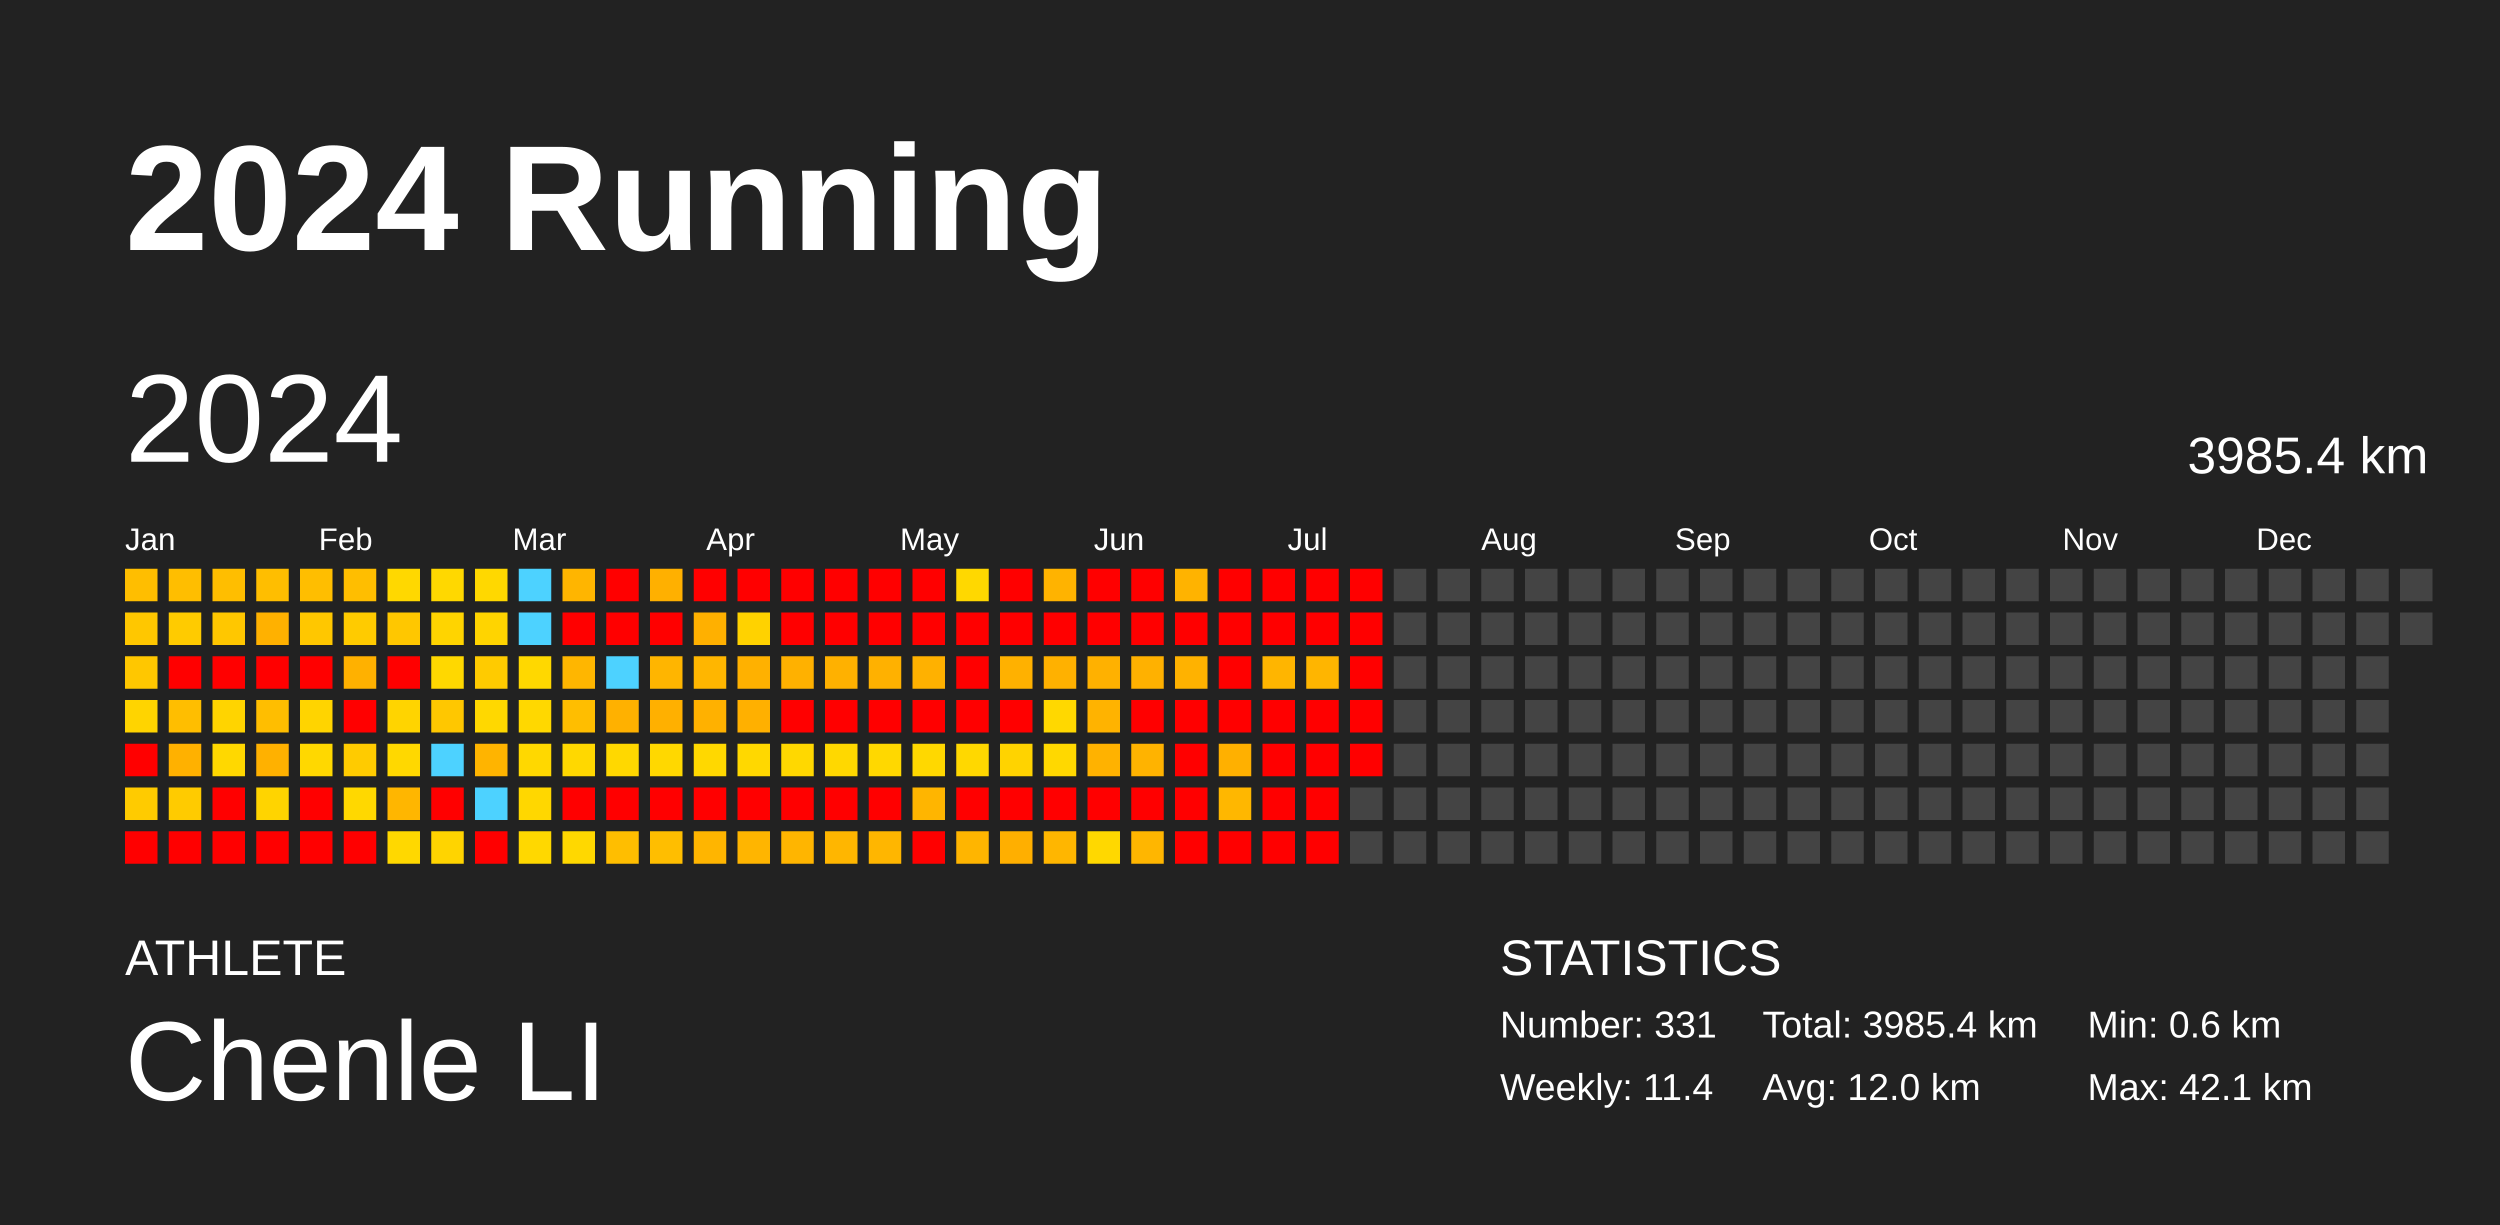
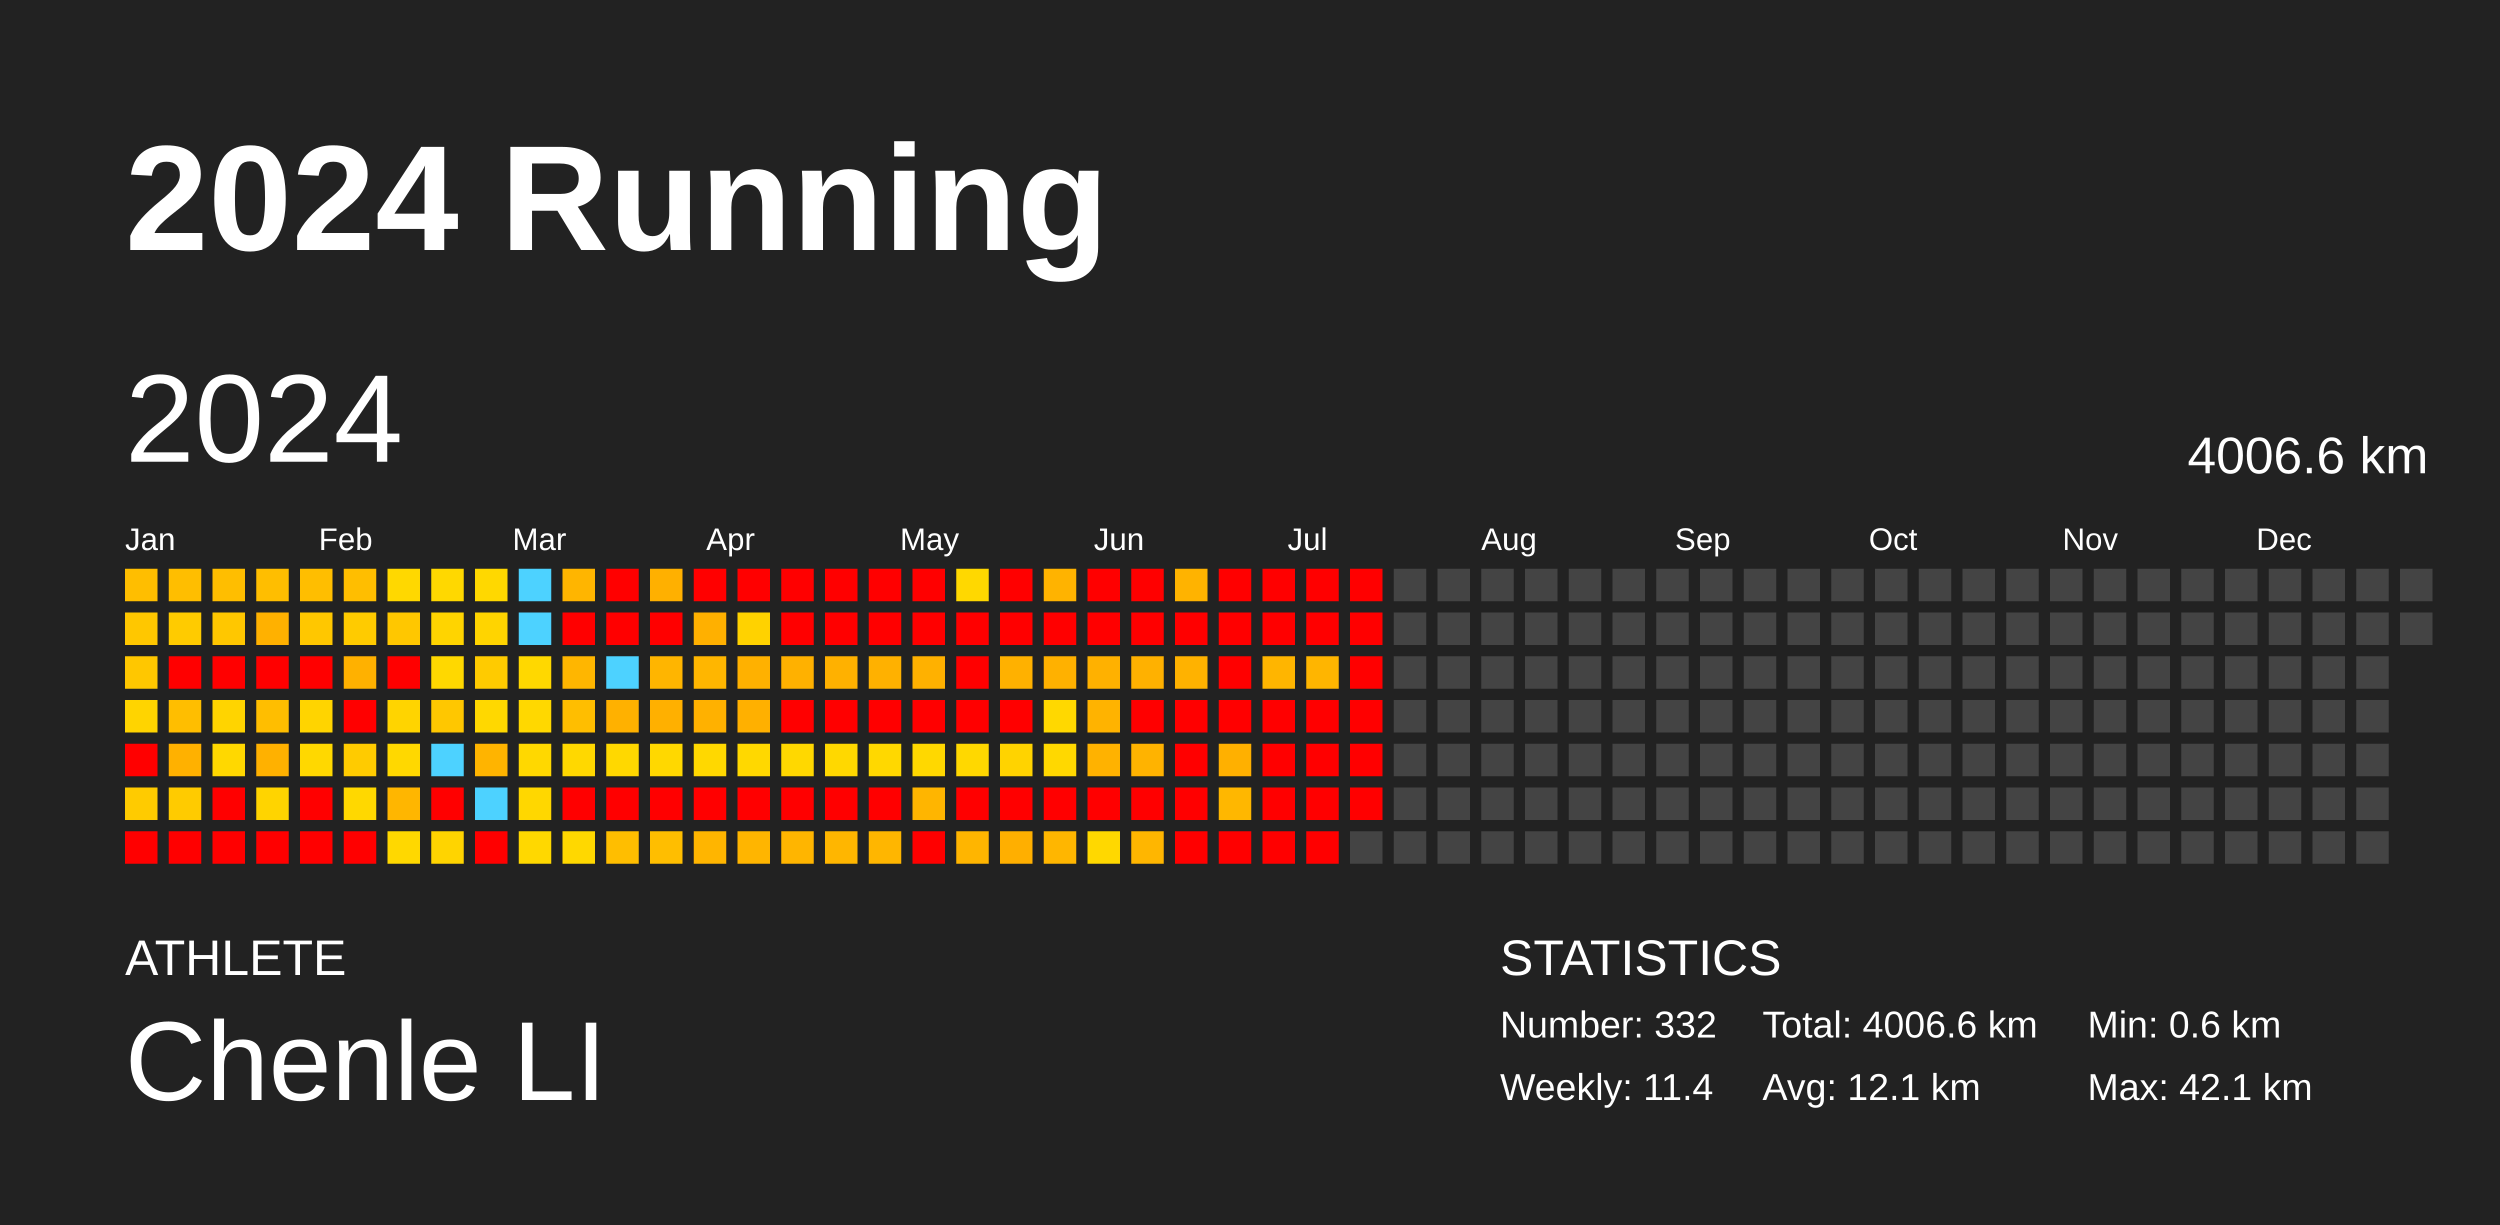
<svg xmlns="http://www.w3.org/2000/svg" baseProfile="full" height="98mm" version="1.1" viewBox="0,0,200,98" width="200mm">
  <defs />
  <rect fill="#222222" height="98" width="200" x="0" y="0" />
  <text fill="#FFFFFF" style="font-size:12px; font-family:Arial; font-weight:bold;" x="10" y="20">2024 Running</text>
  <text fill="#FFFFFF" style="font-size:4px; font-family:Arial" x="10" y="78">ATHLETE</text>
  <text fill="#FFFFFF" style="font-size:9px; font-family:Arial" x="10" y="88">Chenle LI</text>
  <text fill="#FFFFFF" style="font-size:4px; font-family:Arial" x="120" y="78">STATISTICS</text>
-   <text fill="#FFFFFF" style="font-size:3px; font-family:Arial" x="120" y="83">Number: 331</text>
+   <text fill="#FFFFFF" style="font-size:3px; font-family:Arial" x="120" y="83">Number: 332</text>
  <text fill="#FFFFFF" style="font-size:3px; font-family:Arial" x="120" y="88">Weekly: 11.4</text>
-   <text fill="#FFFFFF" style="font-size:3px; font-family:Arial" x="141" y="83">Total: 3985.4 km</text>
-   <text fill="#FFFFFF" style="font-size:3px; font-family:Arial" x="141" y="88">Avg: 12.0 km</text>
+   <text fill="#FFFFFF" style="font-size:3px; font-family:Arial" x="141" y="83">Total: 4006.6 km</text>
+   <text fill="#FFFFFF" style="font-size:3px; font-family:Arial" x="141" y="88">Avg: 12.1 km</text>
  <text fill="#FFFFFF" style="font-size:3px; font-family:Arial" x="167" y="83">Min: 0.6 km</text>
  <text fill="#FFFFFF" style="font-size:3px; font-family:Arial" x="167" y="88">Max: 42.1 km</text>
  <text dominant-baseline="hanging" fill="#FFFFFF" style="font-size:10.0px; font-family:Arial;" x="10" y="30">2024</text>
-   <text dominant-baseline="hanging" fill="#FFFFFF" style="font-size:4.125px; font-family:Arial;" x="175" y="35">3985.4 km</text>
+   <text dominant-baseline="hanging" fill="#FFFFFF" style="font-size:4.125px; font-family:Arial;" x="175" y="35">4006.6 km</text>
  <text fill="#FFFFFF" style="font-size:2.5px; font-family:Arial" x="10.0" y="44">Jan</text>
  <text fill="#FFFFFF" style="font-size:2.5px; font-family:Arial" x="25.5" y="44">Feb</text>
  <text fill="#FFFFFF" style="font-size:2.5px; font-family:Arial" x="41.0" y="44">Mar</text>
  <text fill="#FFFFFF" style="font-size:2.5px; font-family:Arial" x="56.5" y="44">Apr</text>
  <text fill="#FFFFFF" style="font-size:2.5px; font-family:Arial" x="72.0" y="44">May</text>
  <text fill="#FFFFFF" style="font-size:2.5px; font-family:Arial" x="87.5" y="44">Jun</text>
  <text fill="#FFFFFF" style="font-size:2.5px; font-family:Arial" x="103.0" y="44">Jul</text>
  <text fill="#FFFFFF" style="font-size:2.5px; font-family:Arial" x="118.5" y="44">Aug</text>
  <text fill="#FFFFFF" style="font-size:2.5px; font-family:Arial" x="134.0" y="44">Sep</text>
  <text fill="#FFFFFF" style="font-size:2.5px; font-family:Arial" x="149.5" y="44">Oct</text>
  <text fill="#FFFFFF" style="font-size:2.5px; font-family:Arial" x="165.0" y="44">Nov</text>
  <text fill="#FFFFFF" style="font-size:2.5px; font-family:Arial" x="180.5" y="44">Dec</text>
  <rect fill="#ffbe00" height="2.6" width="2.6" x="10.0" y="45.5" />
  <rect fill="#ffc700" height="2.6" width="2.6" x="10.0" y="49.0" />
  <rect fill="#ffc700" height="2.6" width="2.6" x="10.0" y="52.5" />
  <rect fill="#ffd400" height="2.6" width="2.6" x="10.0" y="56.0" />
  <rect fill="red" height="2.6" width="2.6" x="10.0" y="59.5" />
  <rect fill="#ffcb00" height="2.6" width="2.6" x="10.0" y="63.0" />
  <rect fill="red" height="2.6" width="2.6" x="10.0" y="66.5" />
  <rect fill="#ffbe00" height="2.6" width="2.6" x="13.5" y="45.5" />
  <rect fill="#ffcb00" height="2.6" width="2.6" x="13.5" y="49.0" />
  <rect fill="red" height="2.6" width="2.6" x="13.5" y="52.5" />
  <rect fill="#ffbe00" height="2.6" width="2.6" x="13.5" y="56.0" />
  <rect fill="#ffb100" height="2.6" width="2.6" x="13.5" y="59.5" />
  <rect fill="#ffcb00" height="2.6" width="2.6" x="13.5" y="63.0" />
  <rect fill="red" height="2.6" width="2.6" x="13.5" y="66.5" />
  <rect fill="#ffbe00" height="2.6" width="2.6" x="17.0" y="45.5" />
  <rect fill="#ffc700" height="2.6" width="2.6" x="17.0" y="49.0" />
  <rect fill="red" height="2.6" width="2.6" x="17.0" y="52.5" />
  <rect fill="#ffd400" height="2.6" width="2.6" x="17.0" y="56.0" />
  <rect fill="#ffd800" height="2.6" width="2.6" x="17.0" y="59.5" />
  <rect fill="red" height="2.6" width="2.6" x="17.0" y="63.0" />
  <rect fill="red" height="2.6" width="2.6" x="17.0" y="66.5" />
  <rect fill="#ffbe00" height="2.6" width="2.6" x="20.5" y="45.5" />
  <rect fill="#ffb100" height="2.6" width="2.6" x="20.5" y="49.0" />
  <rect fill="red" height="2.6" width="2.6" x="20.5" y="52.5" />
  <rect fill="#ffbe00" height="2.6" width="2.6" x="20.5" y="56.0" />
  <rect fill="#ffb100" height="2.6" width="2.6" x="20.5" y="59.5" />
  <rect fill="#ffd400" height="2.6" width="2.6" x="20.5" y="63.0" />
  <rect fill="red" height="2.6" width="2.6" x="20.5" y="66.5" />
  <rect fill="#ffbe00" height="2.6" width="2.6" x="24.0" y="45.5" />
  <rect fill="#ffc700" height="2.6" width="2.6" x="24.0" y="49.0" />
  <rect fill="red" height="2.6" width="2.6" x="24.0" y="52.5" />
  <rect fill="#ffd400" height="2.6" width="2.6" x="24.0" y="56.0" />
  <rect fill="#ffd800" height="2.6" width="2.6" x="24.0" y="59.5" />
  <rect fill="red" height="2.6" width="2.6" x="24.0" y="63.0" />
  <rect fill="red" height="2.6" width="2.6" x="24.0" y="66.5" />
  <rect fill="#ffbe00" height="2.6" width="2.6" x="27.5" y="45.5" />
  <rect fill="#ffcb00" height="2.6" width="2.6" x="27.5" y="49.0" />
  <rect fill="#ffb100" height="2.6" width="2.6" x="27.5" y="52.5" />
  <rect fill="red" height="2.6" width="2.6" x="27.5" y="56.0" />
  <rect fill="#ffcb00" height="2.6" width="2.6" x="27.5" y="59.5" />
  <rect fill="#ffd800" height="2.6" width="2.6" x="27.5" y="63.0" />
  <rect fill="red" height="2.6" width="2.6" x="27.5" y="66.5" />
  <rect fill="#ffd800" height="2.6" width="2.6" x="31.0" y="45.5" />
  <rect fill="#ffc700" height="2.6" width="2.6" x="31.0" y="49.0" />
  <rect fill="red" height="2.6" width="2.6" x="31.0" y="52.5" />
  <rect fill="#ffd400" height="2.6" width="2.6" x="31.0" y="56.0" />
  <rect fill="#ffd800" height="2.6" width="2.6" x="31.0" y="59.5" />
  <rect fill="#ffb600" height="2.6" width="2.6" x="31.0" y="63.0" />
  <rect fill="#ffd800" height="2.6" width="2.6" x="31.0" y="66.5" />
  <rect fill="#ffd800" height="2.6" width="2.6" x="34.5" y="45.5" />
  <rect fill="#ffd400" height="2.6" width="2.6" x="34.5" y="49.0" />
  <rect fill="#ffd800" height="2.6" width="2.6" x="34.5" y="52.5" />
  <rect fill="#ffc700" height="2.6" width="2.6" x="34.5" y="56.0" />
  <rect fill="#4dd2ff" height="2.6" width="2.6" x="34.5" y="59.5" />
  <rect fill="red" height="2.6" width="2.6" x="34.5" y="63.0" />
  <rect fill="#ffd400" height="2.6" width="2.6" x="34.5" y="66.5" />
  <rect fill="#ffd800" height="2.6" width="2.6" x="38.0" y="45.5" />
  <rect fill="#ffd400" height="2.6" width="2.6" x="38.0" y="49.0" />
  <rect fill="#ffcb00" height="2.6" width="2.6" x="38.0" y="52.5" />
  <rect fill="#ffd800" height="2.6" width="2.6" x="38.0" y="56.0" />
  <rect fill="#ffb400" height="2.6" width="2.6" x="38.0" y="59.5" />
  <rect fill="#4dd2ff" height="2.6" width="2.6" x="38.0" y="63.0" />
  <rect fill="red" height="2.6" width="2.6" x="38.0" y="66.5" />
  <rect fill="#4dd2ff" height="2.6" width="2.6" x="41.5" y="45.5" />
  <rect fill="#4dd2ff" height="2.6" width="2.6" x="41.5" y="49.0" />
  <rect fill="#ffd800" height="2.6" width="2.6" x="41.5" y="52.5" />
  <rect fill="#ffd800" height="2.6" width="2.6" x="41.5" y="56.0" />
  <rect fill="#ffd800" height="2.6" width="2.6" x="41.5" y="59.5" />
  <rect fill="#ffd700" height="2.6" width="2.6" x="41.5" y="63.0" />
  <rect fill="#ffd800" height="2.6" width="2.6" x="41.5" y="66.5" />
  <rect fill="#ffb500" height="2.6" width="2.6" x="45.0" y="45.5" />
  <rect fill="red" height="2.6" width="2.6" x="45.0" y="49.0" />
  <rect fill="#ffb600" height="2.6" width="2.6" x="45.0" y="52.5" />
  <rect fill="#ffbe00" height="2.6" width="2.6" x="45.0" y="56.0" />
  <rect fill="#ffd800" height="2.6" width="2.6" x="45.0" y="59.5" />
  <rect fill="red" height="2.6" width="2.6" x="45.0" y="63.0" />
  <rect fill="#ffd800" height="2.6" width="2.6" x="45.0" y="66.5" />
  <rect fill="red" height="2.6" width="2.6" x="48.5" y="45.5" />
  <rect fill="red" height="2.6" width="2.6" x="48.5" y="49.0" />
  <rect fill="#4dd2ff" height="2.6" width="2.6" x="48.5" y="52.5" />
  <rect fill="#ffb100" height="2.6" width="2.6" x="48.5" y="56.0" />
  <rect fill="#ffd800" height="2.6" width="2.6" x="48.5" y="59.5" />
  <rect fill="red" height="2.6" width="2.6" x="48.5" y="63.0" />
  <rect fill="#ffbe00" height="2.6" width="2.6" x="48.5" y="66.5" />
  <rect fill="#ffb000" height="2.6" width="2.6" x="52.0" y="45.5" />
  <rect fill="red" height="2.6" width="2.6" x="52.0" y="49.0" />
  <rect fill="#ffb500" height="2.6" width="2.6" x="52.0" y="52.5" />
  <rect fill="#ffb000" height="2.6" width="2.6" x="52.0" y="56.0" />
  <rect fill="#ffd800" height="2.6" width="2.6" x="52.0" y="59.5" />
  <rect fill="red" height="2.6" width="2.6" x="52.0" y="63.0" />
  <rect fill="#ffbe00" height="2.6" width="2.6" x="52.0" y="66.5" />
  <rect fill="red" height="2.6" width="2.6" x="55.5" y="45.5" />
  <rect fill="#ffb000" height="2.6" width="2.6" x="55.5" y="49.0" />
  <rect fill="#ffb600" height="2.6" width="2.6" x="55.5" y="52.5" />
  <rect fill="#ffb100" height="2.6" width="2.6" x="55.5" y="56.0" />
  <rect fill="#ffd800" height="2.6" width="2.6" x="55.5" y="59.5" />
  <rect fill="red" height="2.6" width="2.6" x="55.5" y="63.0" />
  <rect fill="#ffb500" height="2.6" width="2.6" x="55.5" y="66.5" />
  <rect fill="red" height="2.6" width="2.6" x="59.0" y="45.5" />
  <rect fill="#ffd200" height="2.6" width="2.6" x="59.0" y="49.0" />
  <rect fill="#ffb100" height="2.6" width="2.6" x="59.0" y="52.5" />
  <rect fill="#ffb000" height="2.6" width="2.6" x="59.0" y="56.0" />
  <rect fill="#ffd800" height="2.6" width="2.6" x="59.0" y="59.5" />
  <rect fill="red" height="2.6" width="2.6" x="59.0" y="63.0" />
  <rect fill="#ffb500" height="2.6" width="2.6" x="59.0" y="66.5" />
  <rect fill="red" height="2.6" width="2.6" x="62.5" y="45.5" />
  <rect fill="red" height="2.6" width="2.6" x="62.5" y="49.0" />
  <rect fill="#ffb100" height="2.6" width="2.6" x="62.5" y="52.5" />
  <rect fill="red" height="2.6" width="2.6" x="62.5" y="56.0" />
  <rect fill="#ffd800" height="2.6" width="2.6" x="62.5" y="59.5" />
  <rect fill="red" height="2.6" width="2.6" x="62.5" y="63.0" />
  <rect fill="#ffb500" height="2.6" width="2.6" x="62.5" y="66.5" />
  <rect fill="red" height="2.6" width="2.6" x="66.0" y="45.5" />
  <rect fill="red" height="2.6" width="2.6" x="66.0" y="49.0" />
  <rect fill="#ffb100" height="2.6" width="2.6" x="66.0" y="52.5" />
  <rect fill="red" height="2.6" width="2.6" x="66.0" y="56.0" />
  <rect fill="#ffd800" height="2.6" width="2.6" x="66.0" y="59.5" />
  <rect fill="red" height="2.6" width="2.6" x="66.0" y="63.0" />
  <rect fill="#ffb600" height="2.6" width="2.6" x="66.0" y="66.5" />
  <rect fill="red" height="2.6" width="2.6" x="69.5" y="45.5" />
  <rect fill="red" height="2.6" width="2.6" x="69.5" y="49.0" />
  <rect fill="#ffb100" height="2.6" width="2.6" x="69.5" y="52.5" />
  <rect fill="red" height="2.6" width="2.6" x="69.5" y="56.0" />
  <rect fill="#ffd800" height="2.6" width="2.6" x="69.5" y="59.5" />
  <rect fill="red" height="2.6" width="2.6" x="69.5" y="63.0" />
  <rect fill="#ffb600" height="2.6" width="2.6" x="69.5" y="66.5" />
  <rect fill="red" height="2.6" width="2.6" x="73.0" y="45.5" />
  <rect fill="red" height="2.6" width="2.6" x="73.0" y="49.0" />
  <rect fill="#ffb100" height="2.6" width="2.6" x="73.0" y="52.5" />
  <rect fill="red" height="2.6" width="2.6" x="73.0" y="56.0" />
  <rect fill="#ffd800" height="2.6" width="2.6" x="73.0" y="59.5" />
  <rect fill="#ffb500" height="2.6" width="2.6" x="73.0" y="63.0" />
  <rect fill="red" height="2.6" width="2.6" x="73.0" y="66.5" />
  <rect fill="#ffd800" height="2.6" width="2.6" x="76.5" y="45.5" />
  <rect fill="red" height="2.6" width="2.6" x="76.5" y="49.0" />
  <rect fill="red" height="2.6" width="2.6" x="76.5" y="52.5" />
  <rect fill="red" height="2.6" width="2.6" x="76.5" y="56.0" />
  <rect fill="#ffd800" height="2.6" width="2.6" x="76.5" y="59.5" />
  <rect fill="red" height="2.6" width="2.6" x="76.5" y="63.0" />
  <rect fill="#ffb500" height="2.6" width="2.6" x="76.5" y="66.5" />
  <rect fill="red" height="2.6" width="2.6" x="80.0" y="45.5" />
  <rect fill="red" height="2.6" width="2.6" x="80.0" y="49.0" />
  <rect fill="#ffb100" height="2.6" width="2.6" x="80.0" y="52.5" />
  <rect fill="red" height="2.6" width="2.6" x="80.0" y="56.0" />
  <rect fill="#ffd300" height="2.6" width="2.6" x="80.0" y="59.5" />
  <rect fill="red" height="2.6" width="2.6" x="80.0" y="63.0" />
  <rect fill="#ffaf00" height="2.6" width="2.6" x="80.0" y="66.5" />
  <rect fill="#ffb300" height="2.6" width="2.6" x="83.5" y="45.5" />
  <rect fill="red" height="2.6" width="2.6" x="83.5" y="49.0" />
  <rect fill="#ffb100" height="2.6" width="2.6" x="83.5" y="52.5" />
  <rect fill="#ffd800" height="2.6" width="2.6" x="83.5" y="56.0" />
  <rect fill="#ffd800" height="2.6" width="2.6" x="83.5" y="59.5" />
  <rect fill="red" height="2.6" width="2.6" x="83.5" y="63.0" />
  <rect fill="#ffb600" height="2.6" width="2.6" x="83.5" y="66.5" />
  <rect fill="red" height="2.6" width="2.6" x="87.0" y="45.5" />
  <rect fill="red" height="2.6" width="2.6" x="87.0" y="49.0" />
  <rect fill="#ffb100" height="2.6" width="2.6" x="87.0" y="52.5" />
  <rect fill="#ffb300" height="2.6" width="2.6" x="87.0" y="56.0" />
  <rect fill="#ffb200" height="2.6" width="2.6" x="87.0" y="59.5" />
  <rect fill="red" height="2.6" width="2.6" x="87.0" y="63.0" />
  <rect fill="#ffd800" height="2.6" width="2.6" x="87.0" y="66.5" />
  <rect fill="red" height="2.6" width="2.6" x="90.5" y="45.5" />
  <rect fill="red" height="2.6" width="2.6" x="90.5" y="49.0" />
  <rect fill="#ffb100" height="2.6" width="2.6" x="90.5" y="52.5" />
  <rect fill="red" height="2.6" width="2.6" x="90.5" y="56.0" />
  <rect fill="#ffb300" height="2.6" width="2.6" x="90.5" y="59.5" />
  <rect fill="red" height="2.6" width="2.6" x="90.5" y="63.0" />
  <rect fill="#ffb600" height="2.6" width="2.6" x="90.5" y="66.5" />
  <rect fill="#ffb300" height="2.6" width="2.6" x="94.0" y="45.5" />
  <rect fill="red" height="2.6" width="2.6" x="94.0" y="49.0" />
  <rect fill="#ffb200" height="2.6" width="2.6" x="94.0" y="52.5" />
  <rect fill="red" height="2.6" width="2.6" x="94.0" y="56.0" />
  <rect fill="red" height="2.6" width="2.6" x="94.0" y="59.5" />
  <rect fill="red" height="2.6" width="2.6" x="94.0" y="63.0" />
  <rect fill="red" height="2.6" width="2.6" x="94.0" y="66.5" />
  <rect fill="red" height="2.6" width="2.6" x="97.5" y="45.5" />
  <rect fill="red" height="2.6" width="2.6" x="97.5" y="49.0" />
  <rect fill="red" height="2.6" width="2.6" x="97.5" y="52.5" />
  <rect fill="red" height="2.6" width="2.6" x="97.5" y="56.0" />
  <rect fill="#ffb000" height="2.6" width="2.6" x="97.5" y="59.5" />
  <rect fill="#ffb700" height="2.6" width="2.6" x="97.5" y="63.0" />
  <rect fill="red" height="2.6" width="2.6" x="97.5" y="66.5" />
  <rect fill="red" height="2.6" width="2.6" x="101.0" y="45.5" />
  <rect fill="red" height="2.6" width="2.6" x="101.0" y="49.0" />
  <rect fill="#ffb500" height="2.6" width="2.6" x="101.0" y="52.5" />
  <rect fill="red" height="2.6" width="2.6" x="101.0" y="56.0" />
  <rect fill="red" height="2.6" width="2.6" x="101.0" y="59.5" />
  <rect fill="red" height="2.6" width="2.6" x="101.0" y="63.0" />
  <rect fill="red" height="2.6" width="2.6" x="101.0" y="66.5" />
  <rect fill="red" height="2.6" width="2.6" x="104.5" y="45.5" />
  <rect fill="red" height="2.6" width="2.6" x="104.5" y="49.0" />
  <rect fill="#ffb500" height="2.6" width="2.6" x="104.5" y="52.5" />
  <rect fill="red" height="2.6" width="2.6" x="104.5" y="56.0" />
  <rect fill="red" height="2.6" width="2.6" x="104.5" y="59.5" />
  <rect fill="red" height="2.6" width="2.6" x="104.5" y="63.0" />
  <rect fill="red" height="2.6" width="2.6" x="104.5" y="66.5" />
  <rect fill="red" height="2.6" width="2.6" x="108.0" y="45.5" />
  <rect fill="red" height="2.6" width="2.6" x="108.0" y="49.0" />
  <rect fill="red" height="2.6" width="2.6" x="108.0" y="52.5" />
  <rect fill="red" height="2.6" width="2.6" x="108.0" y="56.0" />
  <rect fill="red" height="2.6" width="2.6" x="108.0" y="59.5" />
-   <rect fill="#444444" height="2.6" width="2.6" x="108.0" y="63.0" />
+   <rect fill="red" height="2.6" width="2.6" x="108.0" y="63.0" />
  <rect fill="#444444" height="2.6" width="2.6" x="108.0" y="66.5" />
  <rect fill="#444444" height="2.6" width="2.6" x="111.5" y="45.5" />
  <rect fill="#444444" height="2.6" width="2.6" x="111.5" y="49.0" />
  <rect fill="#444444" height="2.6" width="2.6" x="111.5" y="52.5" />
  <rect fill="#444444" height="2.6" width="2.6" x="111.5" y="56.0" />
  <rect fill="#444444" height="2.6" width="2.6" x="111.5" y="59.5" />
  <rect fill="#444444" height="2.6" width="2.6" x="111.5" y="63.0" />
  <rect fill="#444444" height="2.6" width="2.6" x="111.5" y="66.5" />
  <rect fill="#444444" height="2.6" width="2.6" x="115.0" y="45.5" />
  <rect fill="#444444" height="2.6" width="2.6" x="115.0" y="49.0" />
  <rect fill="#444444" height="2.6" width="2.6" x="115.0" y="52.5" />
  <rect fill="#444444" height="2.6" width="2.6" x="115.0" y="56.0" />
  <rect fill="#444444" height="2.6" width="2.6" x="115.0" y="59.5" />
  <rect fill="#444444" height="2.6" width="2.6" x="115.0" y="63.0" />
  <rect fill="#444444" height="2.6" width="2.6" x="115.0" y="66.5" />
  <rect fill="#444444" height="2.6" width="2.6" x="118.5" y="45.5" />
  <rect fill="#444444" height="2.6" width="2.6" x="118.5" y="49.0" />
  <rect fill="#444444" height="2.6" width="2.6" x="118.5" y="52.5" />
  <rect fill="#444444" height="2.6" width="2.6" x="118.5" y="56.0" />
  <rect fill="#444444" height="2.6" width="2.6" x="118.5" y="59.5" />
  <rect fill="#444444" height="2.6" width="2.6" x="118.5" y="63.0" />
  <rect fill="#444444" height="2.6" width="2.6" x="118.5" y="66.5" />
  <rect fill="#444444" height="2.6" width="2.6" x="122.0" y="45.5" />
  <rect fill="#444444" height="2.6" width="2.6" x="122.0" y="49.0" />
  <rect fill="#444444" height="2.6" width="2.6" x="122.0" y="52.5" />
  <rect fill="#444444" height="2.6" width="2.6" x="122.0" y="56.0" />
  <rect fill="#444444" height="2.6" width="2.6" x="122.0" y="59.5" />
  <rect fill="#444444" height="2.6" width="2.6" x="122.0" y="63.0" />
  <rect fill="#444444" height="2.6" width="2.6" x="122.0" y="66.5" />
  <rect fill="#444444" height="2.6" width="2.6" x="125.5" y="45.5" />
  <rect fill="#444444" height="2.6" width="2.6" x="125.5" y="49.0" />
  <rect fill="#444444" height="2.6" width="2.6" x="125.5" y="52.5" />
  <rect fill="#444444" height="2.6" width="2.6" x="125.5" y="56.0" />
  <rect fill="#444444" height="2.6" width="2.6" x="125.5" y="59.5" />
  <rect fill="#444444" height="2.6" width="2.6" x="125.5" y="63.0" />
  <rect fill="#444444" height="2.6" width="2.6" x="125.5" y="66.5" />
  <rect fill="#444444" height="2.6" width="2.6" x="129.0" y="45.5" />
  <rect fill="#444444" height="2.6" width="2.6" x="129.0" y="49.0" />
  <rect fill="#444444" height="2.6" width="2.6" x="129.0" y="52.5" />
  <rect fill="#444444" height="2.6" width="2.6" x="129.0" y="56.0" />
  <rect fill="#444444" height="2.6" width="2.6" x="129.0" y="59.5" />
  <rect fill="#444444" height="2.6" width="2.6" x="129.0" y="63.0" />
  <rect fill="#444444" height="2.6" width="2.6" x="129.0" y="66.5" />
  <rect fill="#444444" height="2.6" width="2.6" x="132.5" y="45.5" />
  <rect fill="#444444" height="2.6" width="2.6" x="132.5" y="49.0" />
  <rect fill="#444444" height="2.6" width="2.6" x="132.5" y="52.5" />
  <rect fill="#444444" height="2.6" width="2.6" x="132.5" y="56.0" />
  <rect fill="#444444" height="2.6" width="2.6" x="132.5" y="59.5" />
  <rect fill="#444444" height="2.6" width="2.6" x="132.5" y="63.0" />
  <rect fill="#444444" height="2.6" width="2.6" x="132.5" y="66.5" />
  <rect fill="#444444" height="2.6" width="2.6" x="136.0" y="45.5" />
  <rect fill="#444444" height="2.6" width="2.6" x="136.0" y="49.0" />
  <rect fill="#444444" height="2.6" width="2.6" x="136.0" y="52.5" />
  <rect fill="#444444" height="2.6" width="2.6" x="136.0" y="56.0" />
  <rect fill="#444444" height="2.6" width="2.6" x="136.0" y="59.5" />
  <rect fill="#444444" height="2.6" width="2.6" x="136.0" y="63.0" />
  <rect fill="#444444" height="2.6" width="2.6" x="136.0" y="66.5" />
  <rect fill="#444444" height="2.6" width="2.6" x="139.5" y="45.5" />
  <rect fill="#444444" height="2.6" width="2.6" x="139.5" y="49.0" />
  <rect fill="#444444" height="2.6" width="2.6" x="139.5" y="52.5" />
  <rect fill="#444444" height="2.6" width="2.6" x="139.5" y="56.0" />
  <rect fill="#444444" height="2.6" width="2.6" x="139.5" y="59.5" />
  <rect fill="#444444" height="2.6" width="2.6" x="139.5" y="63.0" />
  <rect fill="#444444" height="2.6" width="2.6" x="139.5" y="66.5" />
  <rect fill="#444444" height="2.6" width="2.6" x="143.0" y="45.5" />
  <rect fill="#444444" height="2.6" width="2.6" x="143.0" y="49.0" />
  <rect fill="#444444" height="2.6" width="2.6" x="143.0" y="52.5" />
  <rect fill="#444444" height="2.6" width="2.6" x="143.0" y="56.0" />
  <rect fill="#444444" height="2.6" width="2.6" x="143.0" y="59.5" />
  <rect fill="#444444" height="2.6" width="2.6" x="143.0" y="63.0" />
  <rect fill="#444444" height="2.6" width="2.6" x="143.0" y="66.5" />
  <rect fill="#444444" height="2.6" width="2.6" x="146.5" y="45.5" />
  <rect fill="#444444" height="2.6" width="2.6" x="146.5" y="49.0" />
  <rect fill="#444444" height="2.6" width="2.6" x="146.5" y="52.5" />
  <rect fill="#444444" height="2.6" width="2.6" x="146.5" y="56.0" />
  <rect fill="#444444" height="2.6" width="2.6" x="146.5" y="59.5" />
  <rect fill="#444444" height="2.6" width="2.6" x="146.5" y="63.0" />
  <rect fill="#444444" height="2.6" width="2.6" x="146.5" y="66.5" />
  <rect fill="#444444" height="2.6" width="2.6" x="150.0" y="45.5" />
  <rect fill="#444444" height="2.6" width="2.6" x="150.0" y="49.0" />
  <rect fill="#444444" height="2.6" width="2.6" x="150.0" y="52.5" />
  <rect fill="#444444" height="2.6" width="2.6" x="150.0" y="56.0" />
  <rect fill="#444444" height="2.6" width="2.6" x="150.0" y="59.5" />
  <rect fill="#444444" height="2.6" width="2.6" x="150.0" y="63.0" />
  <rect fill="#444444" height="2.6" width="2.6" x="150.0" y="66.5" />
  <rect fill="#444444" height="2.6" width="2.6" x="153.5" y="45.5" />
  <rect fill="#444444" height="2.6" width="2.6" x="153.5" y="49.0" />
  <rect fill="#444444" height="2.6" width="2.6" x="153.5" y="52.5" />
  <rect fill="#444444" height="2.6" width="2.6" x="153.5" y="56.0" />
  <rect fill="#444444" height="2.6" width="2.6" x="153.5" y="59.5" />
  <rect fill="#444444" height="2.6" width="2.6" x="153.5" y="63.0" />
  <rect fill="#444444" height="2.6" width="2.6" x="153.5" y="66.5" />
  <rect fill="#444444" height="2.6" width="2.6" x="157.0" y="45.5" />
  <rect fill="#444444" height="2.6" width="2.6" x="157.0" y="49.0" />
  <rect fill="#444444" height="2.6" width="2.6" x="157.0" y="52.5" />
  <rect fill="#444444" height="2.6" width="2.6" x="157.0" y="56.0" />
  <rect fill="#444444" height="2.6" width="2.6" x="157.0" y="59.5" />
  <rect fill="#444444" height="2.6" width="2.6" x="157.0" y="63.0" />
  <rect fill="#444444" height="2.6" width="2.6" x="157.0" y="66.5" />
  <rect fill="#444444" height="2.6" width="2.6" x="160.5" y="45.5" />
  <rect fill="#444444" height="2.6" width="2.6" x="160.5" y="49.0" />
  <rect fill="#444444" height="2.6" width="2.6" x="160.5" y="52.5" />
  <rect fill="#444444" height="2.6" width="2.6" x="160.5" y="56.0" />
  <rect fill="#444444" height="2.6" width="2.6" x="160.5" y="59.5" />
  <rect fill="#444444" height="2.6" width="2.6" x="160.5" y="63.0" />
  <rect fill="#444444" height="2.6" width="2.6" x="160.5" y="66.5" />
  <rect fill="#444444" height="2.6" width="2.6" x="164.0" y="45.5" />
  <rect fill="#444444" height="2.6" width="2.6" x="164.0" y="49.0" />
  <rect fill="#444444" height="2.6" width="2.6" x="164.0" y="52.5" />
  <rect fill="#444444" height="2.6" width="2.6" x="164.0" y="56.0" />
  <rect fill="#444444" height="2.6" width="2.6" x="164.0" y="59.5" />
  <rect fill="#444444" height="2.6" width="2.6" x="164.0" y="63.0" />
  <rect fill="#444444" height="2.6" width="2.6" x="164.0" y="66.5" />
  <rect fill="#444444" height="2.6" width="2.6" x="167.5" y="45.5" />
  <rect fill="#444444" height="2.6" width="2.6" x="167.5" y="49.0" />
  <rect fill="#444444" height="2.6" width="2.6" x="167.5" y="52.5" />
  <rect fill="#444444" height="2.6" width="2.6" x="167.5" y="56.0" />
  <rect fill="#444444" height="2.6" width="2.6" x="167.5" y="59.5" />
  <rect fill="#444444" height="2.6" width="2.6" x="167.5" y="63.0" />
  <rect fill="#444444" height="2.6" width="2.6" x="167.5" y="66.5" />
  <rect fill="#444444" height="2.6" width="2.6" x="171.0" y="45.5" />
  <rect fill="#444444" height="2.6" width="2.6" x="171.0" y="49.0" />
  <rect fill="#444444" height="2.6" width="2.6" x="171.0" y="52.5" />
  <rect fill="#444444" height="2.6" width="2.6" x="171.0" y="56.0" />
  <rect fill="#444444" height="2.6" width="2.6" x="171.0" y="59.5" />
  <rect fill="#444444" height="2.6" width="2.6" x="171.0" y="63.0" />
  <rect fill="#444444" height="2.6" width="2.6" x="171.0" y="66.5" />
  <rect fill="#444444" height="2.6" width="2.6" x="174.5" y="45.5" />
  <rect fill="#444444" height="2.6" width="2.6" x="174.5" y="49.0" />
  <rect fill="#444444" height="2.6" width="2.6" x="174.5" y="52.5" />
  <rect fill="#444444" height="2.6" width="2.6" x="174.5" y="56.0" />
  <rect fill="#444444" height="2.6" width="2.6" x="174.5" y="59.5" />
  <rect fill="#444444" height="2.6" width="2.6" x="174.5" y="63.0" />
  <rect fill="#444444" height="2.6" width="2.6" x="174.5" y="66.5" />
  <rect fill="#444444" height="2.6" width="2.6" x="178.0" y="45.5" />
  <rect fill="#444444" height="2.6" width="2.6" x="178.0" y="49.0" />
  <rect fill="#444444" height="2.6" width="2.6" x="178.0" y="52.5" />
  <rect fill="#444444" height="2.6" width="2.6" x="178.0" y="56.0" />
  <rect fill="#444444" height="2.6" width="2.6" x="178.0" y="59.5" />
  <rect fill="#444444" height="2.6" width="2.6" x="178.0" y="63.0" />
  <rect fill="#444444" height="2.6" width="2.6" x="178.0" y="66.5" />
  <rect fill="#444444" height="2.6" width="2.6" x="181.5" y="45.5" />
  <rect fill="#444444" height="2.6" width="2.6" x="181.5" y="49.0" />
  <rect fill="#444444" height="2.6" width="2.6" x="181.5" y="52.5" />
  <rect fill="#444444" height="2.6" width="2.6" x="181.5" y="56.0" />
  <rect fill="#444444" height="2.6" width="2.6" x="181.5" y="59.5" />
  <rect fill="#444444" height="2.6" width="2.6" x="181.5" y="63.0" />
  <rect fill="#444444" height="2.6" width="2.6" x="181.5" y="66.5" />
  <rect fill="#444444" height="2.6" width="2.6" x="185.0" y="45.5" />
  <rect fill="#444444" height="2.6" width="2.6" x="185.0" y="49.0" />
  <rect fill="#444444" height="2.6" width="2.6" x="185.0" y="52.5" />
  <rect fill="#444444" height="2.6" width="2.6" x="185.0" y="56.0" />
  <rect fill="#444444" height="2.6" width="2.6" x="185.0" y="59.5" />
  <rect fill="#444444" height="2.6" width="2.6" x="185.0" y="63.0" />
  <rect fill="#444444" height="2.6" width="2.6" x="185.0" y="66.5" />
  <rect fill="#444444" height="2.6" width="2.6" x="188.5" y="45.5" />
  <rect fill="#444444" height="2.6" width="2.6" x="188.5" y="49.0" />
  <rect fill="#444444" height="2.6" width="2.6" x="188.5" y="52.5" />
  <rect fill="#444444" height="2.6" width="2.6" x="188.5" y="56.0" />
  <rect fill="#444444" height="2.6" width="2.6" x="188.5" y="59.5" />
  <rect fill="#444444" height="2.6" width="2.6" x="188.5" y="63.0" />
  <rect fill="#444444" height="2.6" width="2.6" x="188.5" y="66.5" />
  <rect fill="#444444" height="2.6" width="2.6" x="192.0" y="45.5" />
  <rect fill="#444444" height="2.6" width="2.6" x="192.0" y="49.0" />
</svg>
